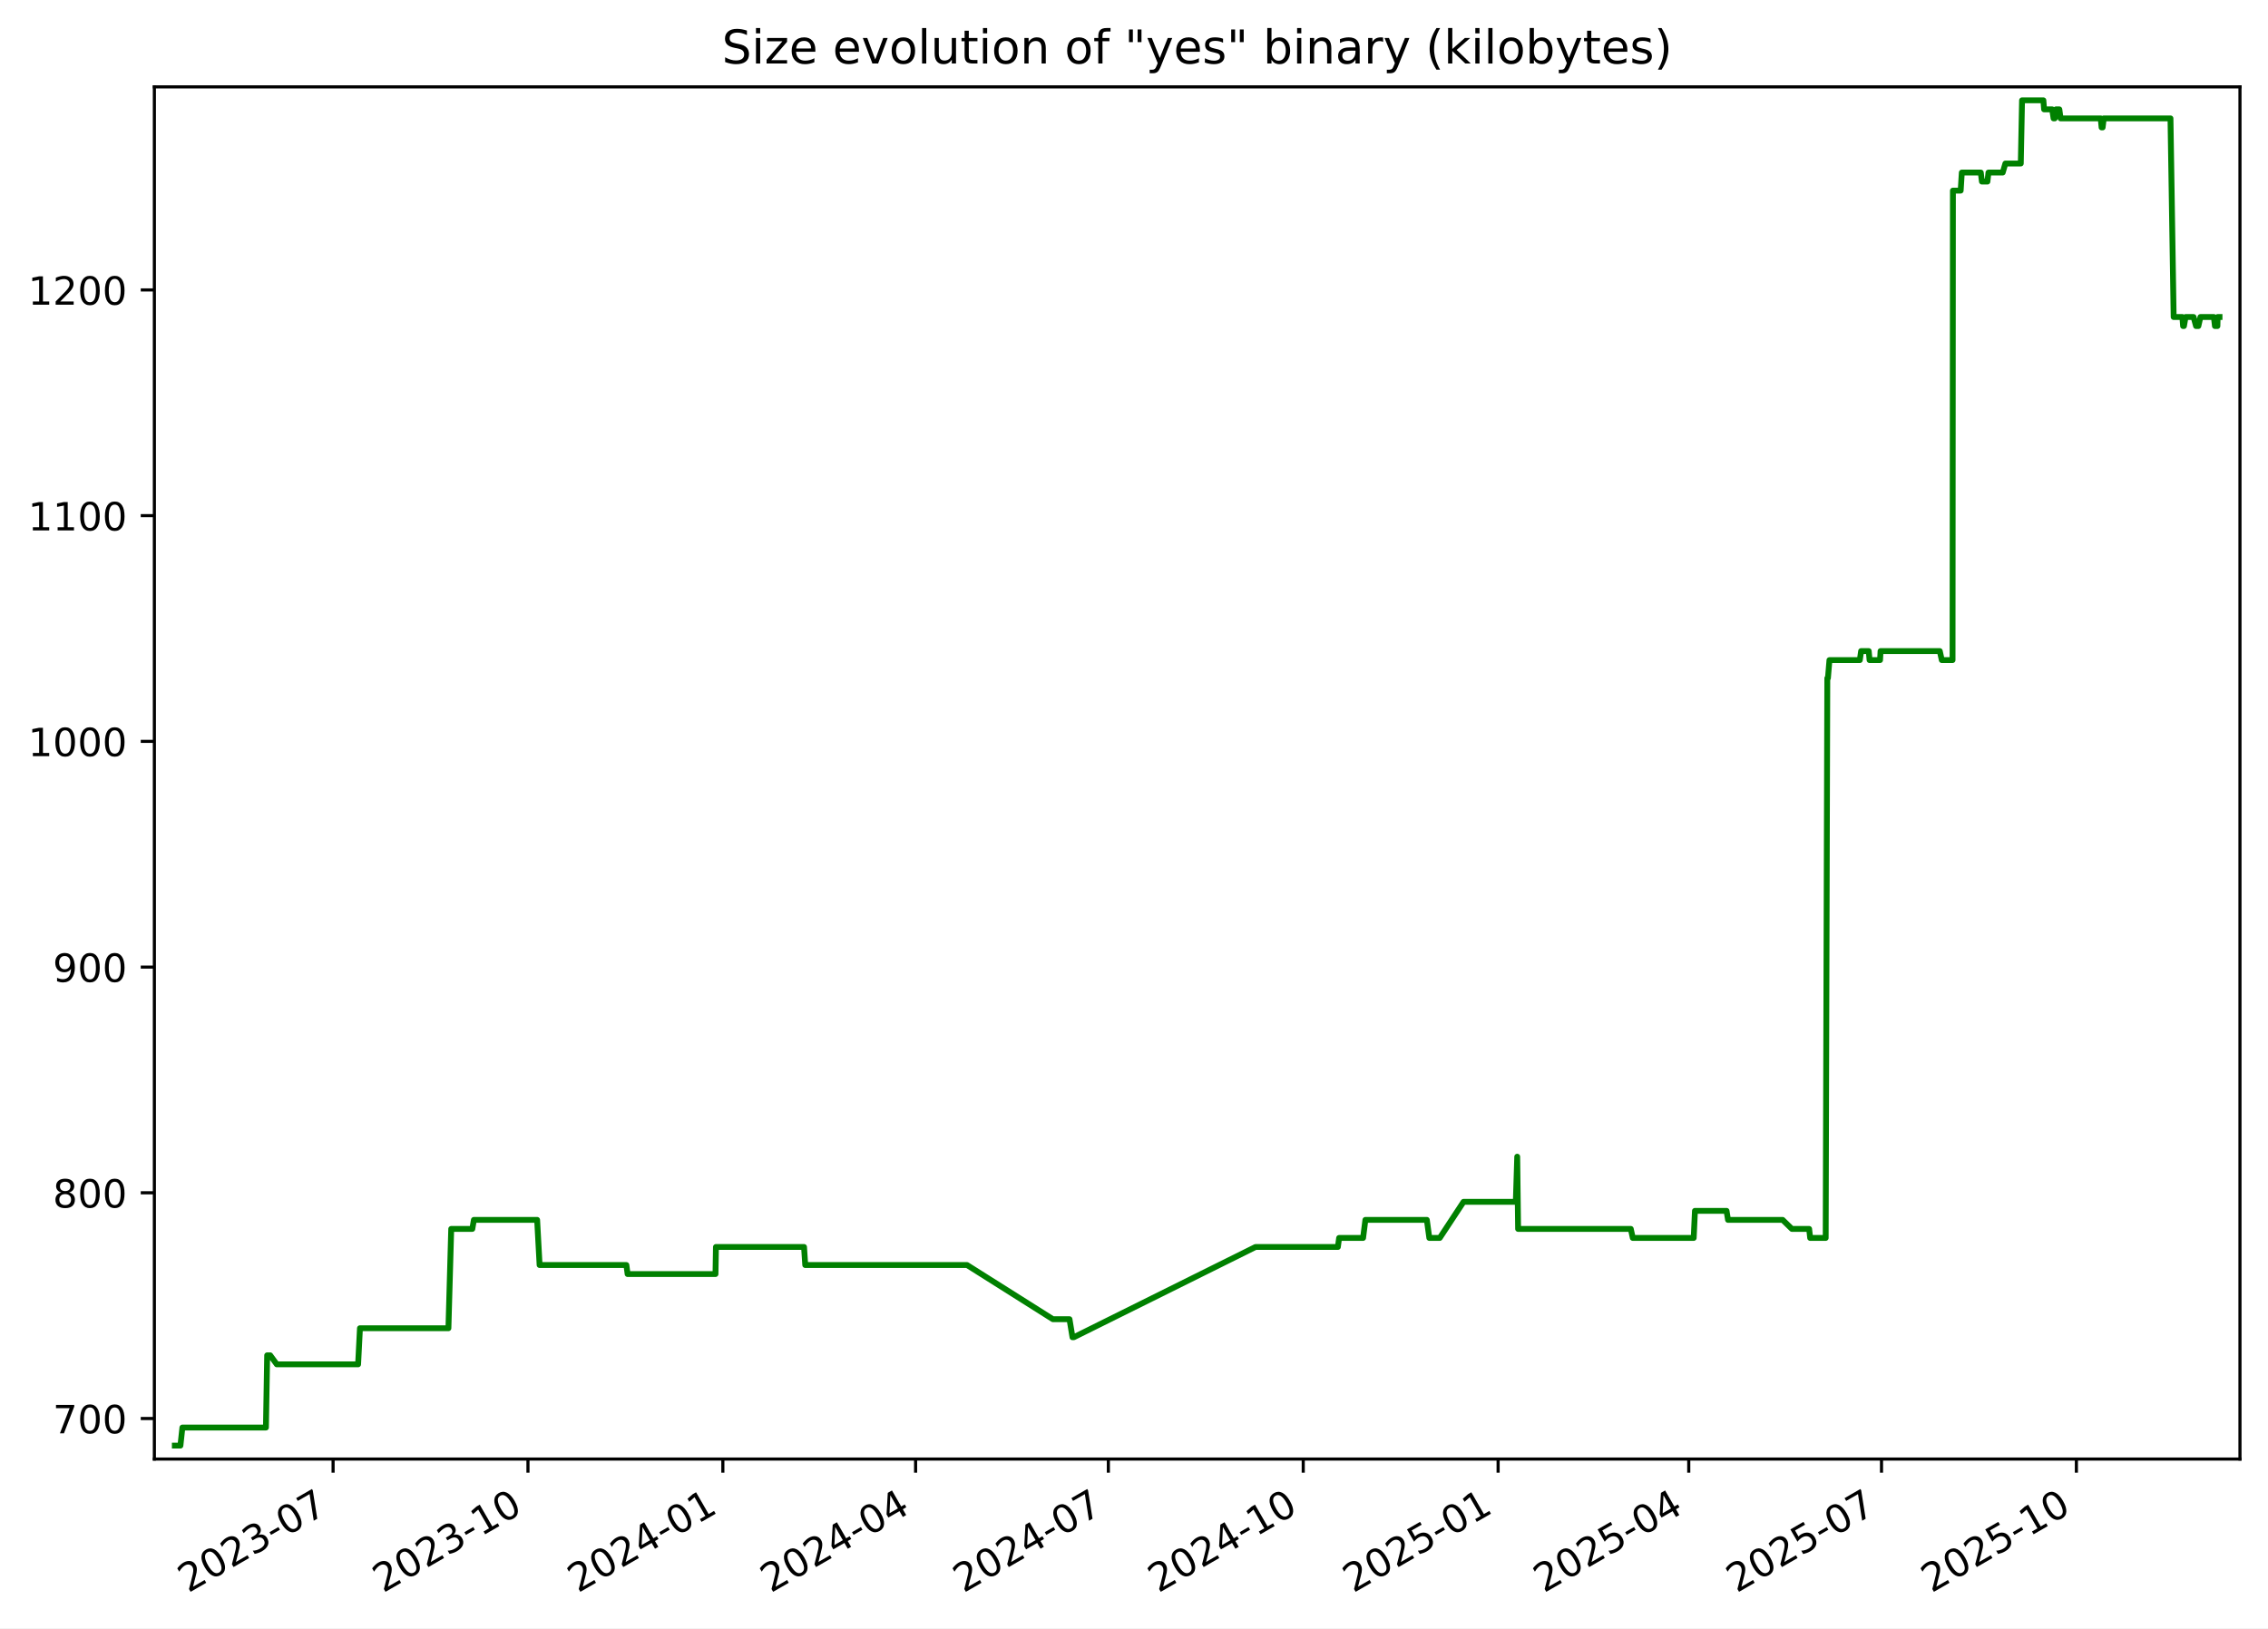
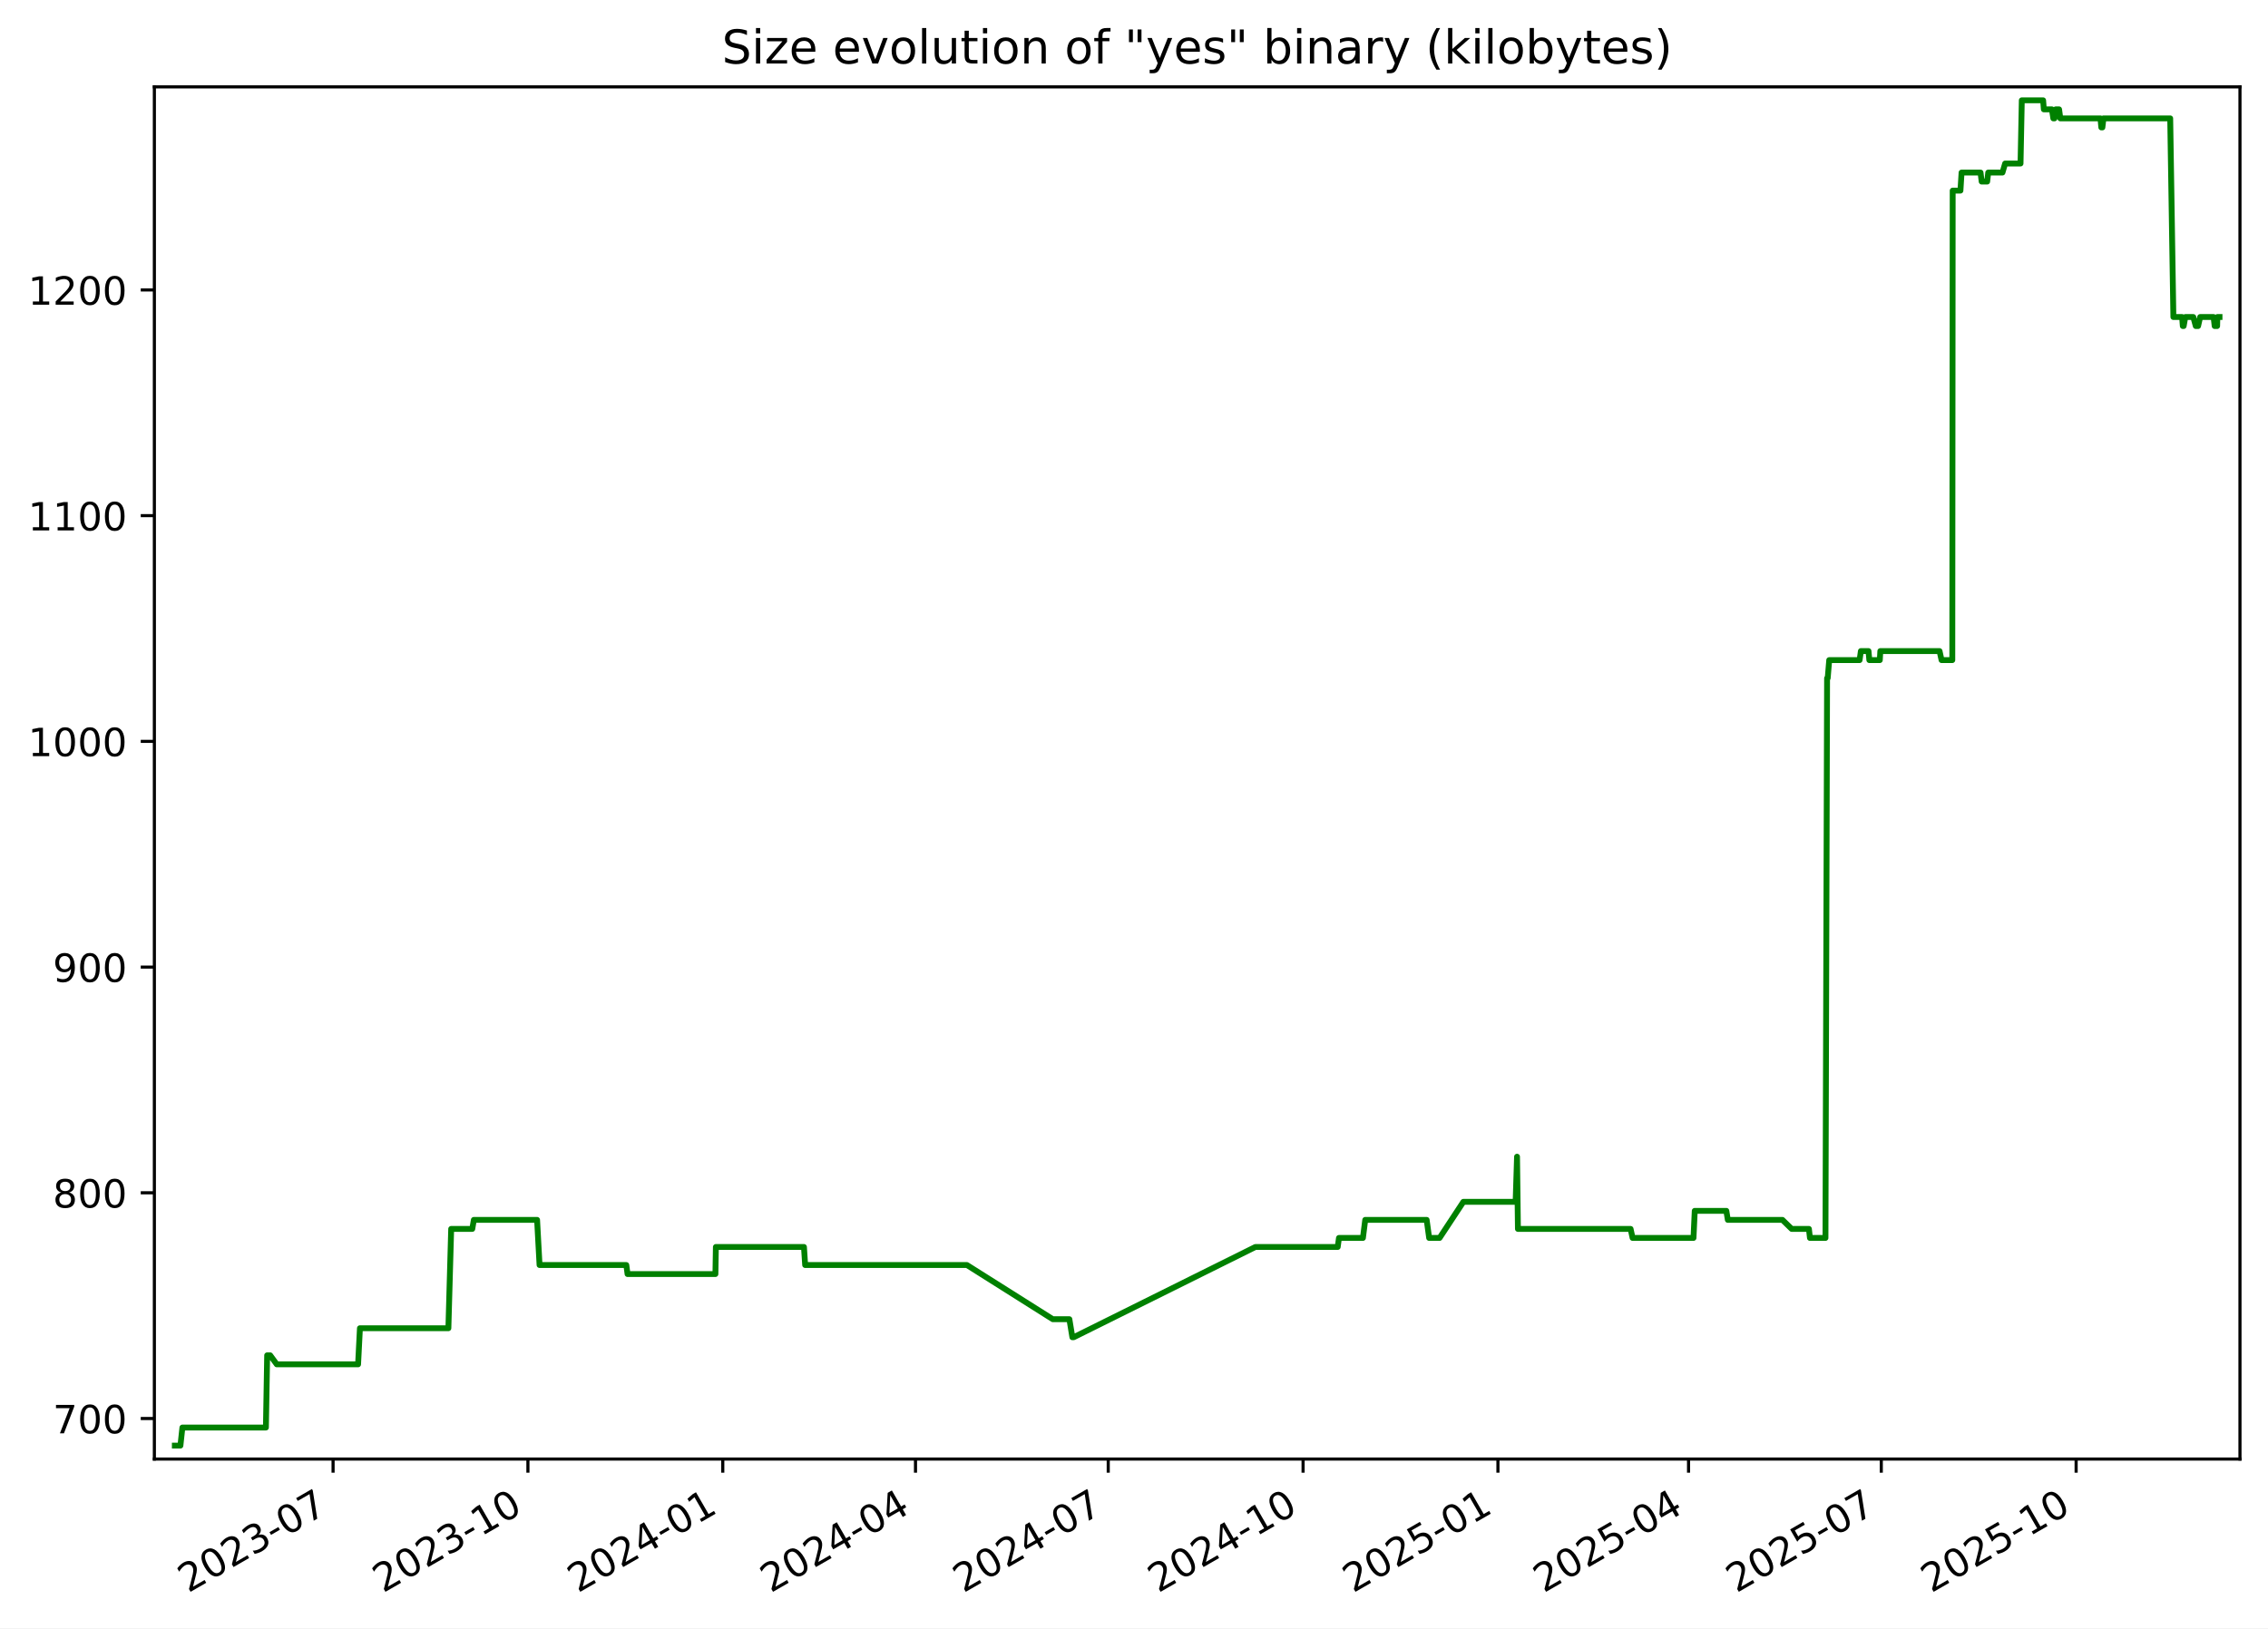
<svg xmlns="http://www.w3.org/2000/svg" xmlns:xlink="http://www.w3.org/1999/xlink" width="582.53pt" height="418.303pt" viewBox="0 0 582.53 418.303" version="1.1">
  <defs>
    <style type="text/css">*{stroke-linejoin: round; stroke-linecap: butt}</style>
  </defs>
  <g id="figure_1">
    <g id="patch_1">
      <path d="M -0 418.303  L 582.53 418.303  L 582.53 0  L -0 0  z " style="fill: #ffffff" />
    </g>
    <g id="axes_1">
      <g id="patch_2">
        <path d="M 39.65 374.83  L 575.33 374.83  L 575.33 22.318  L 39.65 22.318  z " style="fill: #ffffff" />
      </g>
      <g id="matplotlib.axis_1">
        <g id="xtick_1">
          <g id="line2d_1">
            <defs>
-               <path id="m707f283349" d="M 0 0  L 0 3.5  " style="stroke: #000000; stroke-width: 0.8" />
+               <path id="me2bd26e719" d="M 0 0  L 0 3.5  " style="stroke: #000000; stroke-width: 0.8" />
            </defs>
            <g>
-               <use xlink:href="#m707f283349" x="85.554" y="374.83" style="stroke: #000000; stroke-width: 0.8" />
+               <use xlink:href="#me2bd26e719" x="85.549" y="374.83" style="stroke: #000000; stroke-width: 0.8" />
            </g>
          </g>
          <g id="text_1">
-             <g transform="translate(48.3293 409.302) rotate(-30) scale(0.1 -0.1)">
+             <g transform="translate(48.32377 409.302) rotate(-30) scale(0.1 -0.1)">
              <defs>
                <path id="DejaVuSans-32" d="M 1228 531  L 3431 531  L 3431 0  L 469 0  L 469 531  Q 828 903 1448 1529  Q 2069 2156 2228 2338  Q 2531 2678 2651 2914  Q 2772 3150 2772 3378  Q 2772 3750 2511 3984  Q 2250 4219 1831 4219  Q 1534 4219 1204 4116  Q 875 4013 500 3803  L 500 4441  Q 881 4594 1212 4672  Q 1544 4750 1819 4750  Q 2544 4750 2975 4387  Q 3406 4025 3406 3419  Q 3406 3131 3298 2873  Q 3191 2616 2906 2266  Q 2828 2175 2409 1742  Q 1991 1309 1228 531  z " transform="scale(0.015625)" />
                <path id="DejaVuSans-30" d="M 2034 4250  Q 1547 4250 1301 3770  Q 1056 3291 1056 2328  Q 1056 1369 1301 889  Q 1547 409 2034 409  Q 2525 409 2770 889  Q 3016 1369 3016 2328  Q 3016 3291 2770 3770  Q 2525 4250 2034 4250  z M 2034 4750  Q 2819 4750 3233 4129  Q 3647 3509 3647 2328  Q 3647 1150 3233 529  Q 2819 -91 2034 -91  Q 1250 -91 836 529  Q 422 1150 422 2328  Q 422 3509 836 4129  Q 1250 4750 2034 4750  z " transform="scale(0.015625)" />
                <path id="DejaVuSans-33" d="M 2597 2516  Q 3050 2419 3304 2112  Q 3559 1806 3559 1356  Q 3559 666 3084 287  Q 2609 -91 1734 -91  Q 1441 -91 1130 -33  Q 819 25 488 141  L 488 750  Q 750 597 1062 519  Q 1375 441 1716 441  Q 2309 441 2620 675  Q 2931 909 2931 1356  Q 2931 1769 2642 2001  Q 2353 2234 1838 2234  L 1294 2234  L 1294 2753  L 1863 2753  Q 2328 2753 2575 2939  Q 2822 3125 2822 3475  Q 2822 3834 2567 4026  Q 2313 4219 1838 4219  Q 1578 4219 1281 4162  Q 984 4106 628 3988  L 628 4550  Q 988 4650 1302 4700  Q 1616 4750 1894 4750  Q 2613 4750 3031 4423  Q 3450 4097 3450 3541  Q 3450 3153 3228 2886  Q 3006 2619 2597 2516  z " transform="scale(0.015625)" />
                <path id="DejaVuSans-2d" d="M 313 2009  L 1997 2009  L 1997 1497  L 313 1497  L 313 2009  z " transform="scale(0.015625)" />
                <path id="DejaVuSans-37" d="M 525 4666  L 3525 4666  L 3525 4397  L 1831 0  L 1172 0  L 2766 4134  L 525 4134  L 525 4666  z " transform="scale(0.015625)" />
              </defs>
              <use xlink:href="#DejaVuSans-32" />
              <use xlink:href="#DejaVuSans-30" x="63.623" />
              <use xlink:href="#DejaVuSans-32" x="127.246" />
              <use xlink:href="#DejaVuSans-33" x="190.869" />
              <use xlink:href="#DejaVuSans-2d" x="254.492" />
              <use xlink:href="#DejaVuSans-30" x="290.576" />
              <use xlink:href="#DejaVuSans-37" x="354.199" />
            </g>
          </g>
        </g>
        <g id="xtick_2">
          <g id="line2d_2">
            <g>
-               <use xlink:href="#m707f283349" x="135.607" y="374.83" style="stroke: #000000; stroke-width: 0.8" />
+               <use xlink:href="#me2bd26e719" x="135.595" y="374.83" style="stroke: #000000; stroke-width: 0.8" />
            </g>
          </g>
          <g id="text_2">
-             <g transform="translate(98.38266 409.302) rotate(-30) scale(0.1 -0.1)">
+             <g transform="translate(98.37034 409.302) rotate(-30) scale(0.1 -0.1)">
              <defs>
                <path id="DejaVuSans-31" d="M 794 531  L 1825 531  L 1825 4091  L 703 3866  L 703 4441  L 1819 4666  L 2450 4666  L 2450 531  L 3481 531  L 3481 0  L 794 0  L 794 531  z " transform="scale(0.015625)" />
              </defs>
              <use xlink:href="#DejaVuSans-32" />
              <use xlink:href="#DejaVuSans-30" x="63.623" />
              <use xlink:href="#DejaVuSans-32" x="127.246" />
              <use xlink:href="#DejaVuSans-33" x="190.869" />
              <use xlink:href="#DejaVuSans-2d" x="254.492" />
              <use xlink:href="#DejaVuSans-31" x="290.576" />
              <use xlink:href="#DejaVuSans-30" x="354.199" />
            </g>
          </g>
        </g>
        <g id="xtick_3">
          <g id="line2d_3">
            <g>
-               <use xlink:href="#m707f283349" x="185.661" y="374.83" style="stroke: #000000; stroke-width: 0.8" />
+               <use xlink:href="#me2bd26e719" x="185.642" y="374.83" style="stroke: #000000; stroke-width: 0.8" />
            </g>
          </g>
          <g id="text_3">
-             <g transform="translate(148.436 409.302) rotate(-30) scale(0.1 -0.1)">
+             <g transform="translate(148.4169 409.302) rotate(-30) scale(0.1 -0.1)">
              <defs>
                <path id="DejaVuSans-34" d="M 2419 4116  L 825 1625  L 2419 1625  L 2419 4116  z M 2253 4666  L 3047 4666  L 3047 1625  L 3713 1625  L 3713 1100  L 3047 1100  L 3047 0  L 2419 0  L 2419 1100  L 313 1100  L 313 1709  L 2253 4666  z " transform="scale(0.015625)" />
              </defs>
              <use xlink:href="#DejaVuSans-32" />
              <use xlink:href="#DejaVuSans-30" x="63.623" />
              <use xlink:href="#DejaVuSans-32" x="127.246" />
              <use xlink:href="#DejaVuSans-34" x="190.869" />
              <use xlink:href="#DejaVuSans-2d" x="254.492" />
              <use xlink:href="#DejaVuSans-30" x="290.576" />
              <use xlink:href="#DejaVuSans-31" x="354.199" />
            </g>
          </g>
        </g>
        <g id="xtick_4">
          <g id="line2d_4">
            <g>
-               <use xlink:href="#m707f283349" x="235.17" y="374.83" style="stroke: #000000; stroke-width: 0.8" />
+               <use xlink:href="#me2bd26e719" x="235.144" y="374.83" style="stroke: #000000; stroke-width: 0.8" />
            </g>
          </g>
          <g id="text_4">
-             <g transform="translate(197.9453 409.302) rotate(-30) scale(0.1 -0.1)">
+             <g transform="translate(197.9195 409.302) rotate(-30) scale(0.1 -0.1)">
              <use xlink:href="#DejaVuSans-32" />
              <use xlink:href="#DejaVuSans-30" x="63.623" />
              <use xlink:href="#DejaVuSans-32" x="127.246" />
              <use xlink:href="#DejaVuSans-34" x="190.869" />
              <use xlink:href="#DejaVuSans-2d" x="254.492" />
              <use xlink:href="#DejaVuSans-30" x="290.576" />
              <use xlink:href="#DejaVuSans-34" x="354.199" />
            </g>
          </g>
        </g>
        <g id="xtick_5">
          <g id="line2d_5">
            <g>
-               <use xlink:href="#m707f283349" x="284.679" y="374.83" style="stroke: #000000; stroke-width: 0.8" />
+               <use xlink:href="#me2bd26e719" x="284.647" y="374.83" style="stroke: #000000; stroke-width: 0.8" />
            </g>
          </g>
          <g id="text_5">
-             <g transform="translate(247.4546 409.302) rotate(-30) scale(0.1 -0.1)">
+             <g transform="translate(247.4221 409.302) rotate(-30) scale(0.1 -0.1)">
              <use xlink:href="#DejaVuSans-32" />
              <use xlink:href="#DejaVuSans-30" x="63.623" />
              <use xlink:href="#DejaVuSans-32" x="127.246" />
              <use xlink:href="#DejaVuSans-34" x="190.869" />
              <use xlink:href="#DejaVuSans-2d" x="254.492" />
              <use xlink:href="#DejaVuSans-30" x="290.576" />
              <use xlink:href="#DejaVuSans-37" x="354.199" />
            </g>
          </g>
        </g>
        <g id="xtick_6">
          <g id="line2d_6">
            <g>
-               <use xlink:href="#m707f283349" x="334.733" y="374.83" style="stroke: #000000; stroke-width: 0.8" />
+               <use xlink:href="#me2bd26e719" x="334.693" y="374.83" style="stroke: #000000; stroke-width: 0.8" />
            </g>
          </g>
          <g id="text_6">
-             <g transform="translate(297.508 409.302) rotate(-30) scale(0.1 -0.1)">
+             <g transform="translate(297.4686 409.302) rotate(-30) scale(0.1 -0.1)">
              <use xlink:href="#DejaVuSans-32" />
              <use xlink:href="#DejaVuSans-30" x="63.623" />
              <use xlink:href="#DejaVuSans-32" x="127.246" />
              <use xlink:href="#DejaVuSans-34" x="190.869" />
              <use xlink:href="#DejaVuSans-2d" x="254.492" />
              <use xlink:href="#DejaVuSans-31" x="290.576" />
              <use xlink:href="#DejaVuSans-30" x="354.199" />
            </g>
          </g>
        </g>
        <g id="xtick_7">
          <g id="line2d_7">
            <g>
-               <use xlink:href="#m707f283349" x="384.786" y="374.83" style="stroke: #000000; stroke-width: 0.8" />
+               <use xlink:href="#me2bd26e719" x="384.74" y="374.83" style="stroke: #000000; stroke-width: 0.8" />
            </g>
          </g>
          <g id="text_7">
-             <g transform="translate(347.5614 409.302) rotate(-30) scale(0.1 -0.1)">
+             <g transform="translate(347.5152 409.302) rotate(-30) scale(0.1 -0.1)">
              <defs>
                <path id="DejaVuSans-35" d="M 691 4666  L 3169 4666  L 3169 4134  L 1269 4134  L 1269 2991  Q 1406 3038 1543 3061  Q 1681 3084 1819 3084  Q 2600 3084 3056 2656  Q 3513 2228 3513 1497  Q 3513 744 3044 326  Q 2575 -91 1722 -91  Q 1428 -91 1123 -41  Q 819 9 494 109  L 494 744  Q 775 591 1075 516  Q 1375 441 1709 441  Q 2250 441 2565 725  Q 2881 1009 2881 1497  Q 2881 1984 2565 2268  Q 2250 2553 1709 2553  Q 1456 2553 1204 2497  Q 953 2441 691 2322  L 691 4666  z " transform="scale(0.015625)" />
              </defs>
              <use xlink:href="#DejaVuSans-32" />
              <use xlink:href="#DejaVuSans-30" x="63.623" />
              <use xlink:href="#DejaVuSans-32" x="127.246" />
              <use xlink:href="#DejaVuSans-35" x="190.869" />
              <use xlink:href="#DejaVuSans-2d" x="254.492" />
              <use xlink:href="#DejaVuSans-30" x="290.576" />
              <use xlink:href="#DejaVuSans-31" x="354.199" />
            </g>
          </g>
        </g>
        <g id="xtick_8">
          <g id="line2d_8">
            <g>
-               <use xlink:href="#m707f283349" x="433.751" y="374.83" style="stroke: #000000; stroke-width: 0.8" />
+               <use xlink:href="#me2bd26e719" x="433.699" y="374.83" style="stroke: #000000; stroke-width: 0.8" />
            </g>
          </g>
          <g id="text_8">
-             <g transform="translate(396.5266 409.302) rotate(-30) scale(0.1 -0.1)">
+             <g transform="translate(396.4738 409.302) rotate(-30) scale(0.1 -0.1)">
              <use xlink:href="#DejaVuSans-32" />
              <use xlink:href="#DejaVuSans-30" x="63.623" />
              <use xlink:href="#DejaVuSans-32" x="127.246" />
              <use xlink:href="#DejaVuSans-35" x="190.869" />
              <use xlink:href="#DejaVuSans-2d" x="254.492" />
              <use xlink:href="#DejaVuSans-30" x="290.576" />
              <use xlink:href="#DejaVuSans-34" x="354.199" />
            </g>
          </g>
        </g>
        <g id="xtick_9">
          <g id="line2d_9">
            <g>
-               <use xlink:href="#m707f283349" x="483.261" y="374.83" style="stroke: #000000; stroke-width: 0.8" />
+               <use xlink:href="#me2bd26e719" x="483.201" y="374.83" style="stroke: #000000; stroke-width: 0.8" />
            </g>
          </g>
          <g id="text_9">
-             <g transform="translate(446.0359 409.302) rotate(-30) scale(0.1 -0.1)">
+             <g transform="translate(445.9764 409.302) rotate(-30) scale(0.1 -0.1)">
              <use xlink:href="#DejaVuSans-32" />
              <use xlink:href="#DejaVuSans-30" x="63.623" />
              <use xlink:href="#DejaVuSans-32" x="127.246" />
              <use xlink:href="#DejaVuSans-35" x="190.869" />
              <use xlink:href="#DejaVuSans-2d" x="254.492" />
              <use xlink:href="#DejaVuSans-30" x="290.576" />
              <use xlink:href="#DejaVuSans-37" x="354.199" />
            </g>
          </g>
        </g>
        <g id="xtick_10">
          <g id="line2d_10">
            <g>
-               <use xlink:href="#m707f283349" x="533.314" y="374.83" style="stroke: #000000; stroke-width: 0.8" />
+               <use xlink:href="#me2bd26e719" x="533.248" y="374.83" style="stroke: #000000; stroke-width: 0.8" />
            </g>
          </g>
          <g id="text_10">
-             <g transform="translate(496.0893 409.302) rotate(-30) scale(0.1 -0.1)">
+             <g transform="translate(496.023 409.302) rotate(-30) scale(0.1 -0.1)">
              <use xlink:href="#DejaVuSans-32" />
              <use xlink:href="#DejaVuSans-30" x="63.623" />
              <use xlink:href="#DejaVuSans-32" x="127.246" />
              <use xlink:href="#DejaVuSans-35" x="190.869" />
              <use xlink:href="#DejaVuSans-2d" x="254.492" />
              <use xlink:href="#DejaVuSans-31" x="290.576" />
              <use xlink:href="#DejaVuSans-30" x="354.199" />
            </g>
          </g>
        </g>
      </g>
      <g id="matplotlib.axis_2">
        <g id="ytick_1">
          <g id="line2d_11">
            <defs>
-               <path id="m603238059e" d="M 0 0  L -3.5 0  " style="stroke: #000000; stroke-width: 0.8" />
+               <path id="mf163840c63" d="M 0 0  L -3.5 0  " style="stroke: #000000; stroke-width: 0.8" />
            </defs>
            <g>
-               <use xlink:href="#m603238059e" x="39.65" y="364.416" style="stroke: #000000; stroke-width: 0.8" />
+               <use xlink:href="#mf163840c63" x="39.65" y="364.416" style="stroke: #000000; stroke-width: 0.8" />
            </g>
          </g>
          <g id="text_11">
            <g transform="translate(13.5625 368.215) scale(0.1 -0.1)">
              <use xlink:href="#DejaVuSans-37" />
              <use xlink:href="#DejaVuSans-30" x="63.623" />
              <use xlink:href="#DejaVuSans-30" x="127.246" />
            </g>
          </g>
        </g>
        <g id="ytick_2">
          <g id="line2d_12">
            <g>
-               <use xlink:href="#m603238059e" x="39.65" y="306.429" style="stroke: #000000; stroke-width: 0.8" />
+               <use xlink:href="#mf163840c63" x="39.65" y="306.429" style="stroke: #000000; stroke-width: 0.8" />
            </g>
          </g>
          <g id="text_12">
            <g transform="translate(13.5625 310.2284) scale(0.1 -0.1)">
              <defs>
                <path id="DejaVuSans-38" d="M 2034 2216  Q 1584 2216 1326 1975  Q 1069 1734 1069 1313  Q 1069 891 1326 650  Q 1584 409 2034 409  Q 2484 409 2743 651  Q 3003 894 3003 1313  Q 3003 1734 2745 1975  Q 2488 2216 2034 2216  z M 1403 2484  Q 997 2584 770 2862  Q 544 3141 544 3541  Q 544 4100 942 4425  Q 1341 4750 2034 4750  Q 2731 4750 3128 4425  Q 3525 4100 3525 3541  Q 3525 3141 3298 2862  Q 3072 2584 2669 2484  Q 3125 2378 3379 2068  Q 3634 1759 3634 1313  Q 3634 634 3220 271  Q 2806 -91 2034 -91  Q 1263 -91 848 271  Q 434 634 434 1313  Q 434 1759 690 2068  Q 947 2378 1403 2484  z M 1172 3481  Q 1172 3119 1398 2916  Q 1625 2713 2034 2713  Q 2441 2713 2670 2916  Q 2900 3119 2900 3481  Q 2900 3844 2670 4047  Q 2441 4250 2034 4250  Q 1625 4250 1398 4047  Q 1172 3844 1172 3481  z " transform="scale(0.015625)" />
              </defs>
              <use xlink:href="#DejaVuSans-38" />
              <use xlink:href="#DejaVuSans-30" x="63.623" />
              <use xlink:href="#DejaVuSans-30" x="127.246" />
            </g>
          </g>
        </g>
        <g id="ytick_3">
          <g id="line2d_13">
            <g>
-               <use xlink:href="#m603238059e" x="39.65" y="248.443" style="stroke: #000000; stroke-width: 0.8" />
+               <use xlink:href="#mf163840c63" x="39.65" y="248.443" style="stroke: #000000; stroke-width: 0.8" />
            </g>
          </g>
          <g id="text_13">
            <g transform="translate(13.5625 252.2418) scale(0.1 -0.1)">
              <defs>
                <path id="DejaVuSans-39" d="M 703 97  L 703 672  Q 941 559 1184 500  Q 1428 441 1663 441  Q 2288 441 2617 861  Q 2947 1281 2994 2138  Q 2813 1869 2534 1725  Q 2256 1581 1919 1581  Q 1219 1581 811 2004  Q 403 2428 403 3163  Q 403 3881 828 4315  Q 1253 4750 1959 4750  Q 2769 4750 3195 4129  Q 3622 3509 3622 2328  Q 3622 1225 3098 567  Q 2575 -91 1691 -91  Q 1453 -91 1209 -44  Q 966 3 703 97  z M 1959 2075  Q 2384 2075 2632 2365  Q 2881 2656 2881 3163  Q 2881 3666 2632 3958  Q 2384 4250 1959 4250  Q 1534 4250 1286 3958  Q 1038 3666 1038 3163  Q 1038 2656 1286 2365  Q 1534 2075 1959 2075  z " transform="scale(0.015625)" />
              </defs>
              <use xlink:href="#DejaVuSans-39" />
              <use xlink:href="#DejaVuSans-30" x="63.623" />
              <use xlink:href="#DejaVuSans-30" x="127.246" />
            </g>
          </g>
        </g>
        <g id="ytick_4">
          <g id="line2d_14">
            <g>
-               <use xlink:href="#m603238059e" x="39.65" y="190.456" style="stroke: #000000; stroke-width: 0.8" />
+               <use xlink:href="#mf163840c63" x="39.65" y="190.456" style="stroke: #000000; stroke-width: 0.8" />
            </g>
          </g>
          <g id="text_14">
            <g transform="translate(7.2 194.2552) scale(0.1 -0.1)">
              <use xlink:href="#DejaVuSans-31" />
              <use xlink:href="#DejaVuSans-30" x="63.623" />
              <use xlink:href="#DejaVuSans-30" x="127.246" />
              <use xlink:href="#DejaVuSans-30" x="190.869" />
            </g>
          </g>
        </g>
        <g id="ytick_5">
          <g id="line2d_15">
            <g>
-               <use xlink:href="#m603238059e" x="39.65" y="132.469" style="stroke: #000000; stroke-width: 0.8" />
+               <use xlink:href="#mf163840c63" x="39.65" y="132.469" style="stroke: #000000; stroke-width: 0.8" />
            </g>
          </g>
          <g id="text_15">
            <g transform="translate(7.2 136.2686) scale(0.1 -0.1)">
              <use xlink:href="#DejaVuSans-31" />
              <use xlink:href="#DejaVuSans-31" x="63.623" />
              <use xlink:href="#DejaVuSans-30" x="127.246" />
              <use xlink:href="#DejaVuSans-30" x="190.869" />
            </g>
          </g>
        </g>
        <g id="ytick_6">
          <g id="line2d_16">
            <g>
-               <use xlink:href="#m603238059e" x="39.65" y="74.483" style="stroke: #000000; stroke-width: 0.8" />
+               <use xlink:href="#mf163840c63" x="39.65" y="74.483" style="stroke: #000000; stroke-width: 0.8" />
            </g>
          </g>
          <g id="text_16">
            <g transform="translate(7.2 78.28207) scale(0.1 -0.1)">
              <use xlink:href="#DejaVuSans-31" />
              <use xlink:href="#DejaVuSans-32" x="63.623" />
              <use xlink:href="#DejaVuSans-30" x="127.246" />
              <use xlink:href="#DejaVuSans-30" x="190.869" />
            </g>
          </g>
        </g>
      </g>
      <g id="line2d_17">
-         <path d="M 44.902 371.374  L 46.342 371.374  L 46.846 366.735  L 68.304 366.735  L 68.622 348.179  L 69.4 348.179  L 71.095 350.499  L 91.979 350.499  L 92.453 341.221  L 115.177 341.221  L 115.894 315.707  L 121.315 315.707  L 121.715 313.388  L 137.963 313.388  L 138.594 324.985  L 160.889 324.985  L 161.2 327.304  L 183.773 327.304  L 183.89 320.346  L 206.517 320.346  L 206.823 324.985  L 248.38 324.985  L 270.431 338.902  L 274.699 338.902  L 275.465 343.541  L 275.797 343.541  L 322.483 320.346  L 343.632 320.346  L 343.948 318.026  L 350.107 318.026  L 350.695 313.388  L 366.48 313.388  L 367.118 318.026  L 369.797 318.026  L 375.908 308.749  L 389.332 308.749  L 389.695 297.151  L 389.923 315.707  L 418.865 315.707  L 419.377 318.026  L 435.024 318.026  L 435.344 311.068  L 443.461 311.068  L 443.84 313.388  L 457.866 313.388  L 460.243 315.707  L 464.675 315.707  L 464.936 318.026  L 468.925 318.026  L 469.338 174.22  L 469.5 174.22  L 469.888 169.581  L 477.69 169.581  L 478.02 167.261  L 479.982 167.261  L 480.192 169.581  L 482.887 169.581  L 483.014 167.261  L 498.23 167.261  L 498.744 169.581  L 501.507 169.581  L 501.604 48.969  L 503.596 48.969  L 503.883 44.33  L 508.761 44.33  L 509.049 46.649  L 510.463 46.649  L 510.733 44.33  L 514.394 44.33  L 515.073 42.01  L 519.034 42.01  L 519.357 25.774  L 524.839 25.774  L 525.019 28.094  L 527.093 28.094  L 527.452 30.413  L 527.756 30.413  L 528.068 28.094  L 528.938 28.094  L 529.254 30.413  L 539.565 30.413  L 539.785 32.733  L 540.06 32.733  L 540.343 30.413  L 557.483 30.413  L 558.297 81.441  L 560.54 81.441  L 560.718 83.761  L 560.942 83.761  L 561.358 81.441  L 563.414 81.441  L 564.048 83.761  L 564.645 83.761  L 565.181 81.441  L 568.631 81.441  L 568.9 83.761  L 569.536 83.761  L 569.592 81.441  L 570.078 81.441  L 570.078 81.441  " clip-path="url(#p3b458fc071)" style="fill: none; stroke: #008000; stroke-width: 1.5; stroke-linecap: square" />
+         <path d="M 44.902 371.374  L 46.342 371.374  L 46.846 366.735  L 68.3 366.735  L 68.619 348.179  L 69.396 348.179  L 71.092 350.499  L 91.973 350.499  L 92.447 341.221  L 115.168 341.221  L 115.884 315.707  L 121.305 315.707  L 121.704 313.388  L 137.951 313.388  L 138.582 324.985  L 160.873 324.985  L 161.185 327.304  L 183.754 327.304  L 183.871 320.346  L 206.496 320.346  L 206.801 324.985  L 248.353 324.985  L 270.401 338.902  L 274.668 338.902  L 275.434 343.541  L 275.765 343.541  L 322.446 320.346  L 343.591 320.346  L 343.908 318.026  L 350.066 318.026  L 350.654 313.388  L 366.436 313.388  L 367.075 318.026  L 369.753 318.026  L 375.863 308.749  L 389.285 308.749  L 389.648 297.151  L 389.876 315.707  L 418.814 315.707  L 419.326 318.026  L 434.971 318.026  L 435.291 311.068  L 443.407 311.068  L 443.786 313.388  L 457.81 313.388  L 460.187 315.707  L 464.618 315.707  L 464.879 318.026  L 468.868 318.026  L 469.281 174.22  L 469.442 174.22  L 469.83 169.581  L 477.631 169.581  L 477.961 167.261  L 479.923 167.261  L 480.133 169.581  L 482.827 169.581  L 482.955 167.261  L 498.168 167.261  L 498.682 169.581  L 501.445 169.581  L 501.542 48.969  L 503.534 48.969  L 503.821 44.33  L 508.698 44.33  L 508.986 46.649  L 510.4 46.649  L 510.67 44.33  L 514.33 44.33  L 515.009 42.01  L 518.969 42.01  L 519.293 25.774  L 524.774 25.774  L 524.954 28.094  L 527.027 28.094  L 527.386 30.413  L 527.69 30.413  L 528.002 28.094  L 528.872 28.094  L 529.188 30.413  L 539.498 30.413  L 539.717 32.733  L 539.992 32.733  L 540.275 30.413  L 557.413 30.413  L 558.227 81.441  L 560.47 81.441  L 560.648 83.761  L 560.872 83.761  L 561.288 81.441  L 563.343 81.441  L 563.978 83.761  L 564.574 83.761  L 565.11 81.441  L 568.56 81.441  L 568.829 83.761  L 569.465 83.761  L 569.521 81.441  L 570.078 81.441  L 570.078 81.441  " clip-path="url(#pa19214aaa0)" style="fill: none; stroke: #008000; stroke-width: 1.5; stroke-linecap: square" />
      </g>
      <g id="patch_3">
        <path d="M 39.65 374.83  L 39.65 22.318  " style="fill: none; stroke: #000000; stroke-width: 0.8; stroke-linejoin: miter; stroke-linecap: square" />
      </g>
      <g id="patch_4">
        <path d="M 575.33 374.83  L 575.33 22.318  " style="fill: none; stroke: #000000; stroke-width: 0.8; stroke-linejoin: miter; stroke-linecap: square" />
      </g>
      <g id="patch_5">
        <path d="M 39.65 374.83  L 575.33 374.83  " style="fill: none; stroke: #000000; stroke-width: 0.8; stroke-linejoin: miter; stroke-linecap: square" />
      </g>
      <g id="patch_6">
        <path d="M 39.65 22.318  L 575.33 22.318  " style="fill: none; stroke: #000000; stroke-width: 0.8; stroke-linejoin: miter; stroke-linecap: square" />
      </g>
      <g id="text_17">
        <g transform="translate(185.4256 16.31812) scale(0.12 -0.12)">
          <defs>
            <path id="DejaVuSans-53" d="M 3425 4513  L 3425 3897  Q 3066 4069 2747 4153  Q 2428 4238 2131 4238  Q 1616 4238 1336 4038  Q 1056 3838 1056 3469  Q 1056 3159 1242 3001  Q 1428 2844 1947 2747  L 2328 2669  Q 3034 2534 3370 2195  Q 3706 1856 3706 1288  Q 3706 609 3251 259  Q 2797 -91 1919 -91  Q 1588 -91 1214 -16  Q 841 59 441 206  L 441 856  Q 825 641 1194 531  Q 1563 422 1919 422  Q 2459 422 2753 634  Q 3047 847 3047 1241  Q 3047 1584 2836 1778  Q 2625 1972 2144 2069  L 1759 2144  Q 1053 2284 737 2584  Q 422 2884 422 3419  Q 422 4038 858 4394  Q 1294 4750 2059 4750  Q 2388 4750 2728 4690  Q 3069 4631 3425 4513  z " transform="scale(0.015625)" />
            <path id="DejaVuSans-69" d="M 603 3500  L 1178 3500  L 1178 0  L 603 0  L 603 3500  z M 603 4863  L 1178 4863  L 1178 4134  L 603 4134  L 603 4863  z " transform="scale(0.015625)" />
            <path id="DejaVuSans-7a" d="M 353 3500  L 3084 3500  L 3084 2975  L 922 459  L 3084 459  L 3084 0  L 275 0  L 275 525  L 2438 3041  L 353 3041  L 353 3500  z " transform="scale(0.015625)" />
            <path id="DejaVuSans-65" d="M 3597 1894  L 3597 1613  L 953 1613  Q 991 1019 1311 708  Q 1631 397 2203 397  Q 2534 397 2845 478  Q 3156 559 3463 722  L 3463 178  Q 3153 47 2828 -22  Q 2503 -91 2169 -91  Q 1331 -91 842 396  Q 353 884 353 1716  Q 353 2575 817 3079  Q 1281 3584 2069 3584  Q 2775 3584 3186 3129  Q 3597 2675 3597 1894  z M 3022 2063  Q 3016 2534 2758 2815  Q 2500 3097 2075 3097  Q 1594 3097 1305 2825  Q 1016 2553 972 2059  L 3022 2063  z " transform="scale(0.015625)" />
            <path id="DejaVuSans-20" transform="scale(0.015625)" />
            <path id="DejaVuSans-76" d="M 191 3500  L 800 3500  L 1894 563  L 2988 3500  L 3597 3500  L 2284 0  L 1503 0  L 191 3500  z " transform="scale(0.015625)" />
            <path id="DejaVuSans-6f" d="M 1959 3097  Q 1497 3097 1228 2736  Q 959 2375 959 1747  Q 959 1119 1226 758  Q 1494 397 1959 397  Q 2419 397 2687 759  Q 2956 1122 2956 1747  Q 2956 2369 2687 2733  Q 2419 3097 1959 3097  z M 1959 3584  Q 2709 3584 3137 3096  Q 3566 2609 3566 1747  Q 3566 888 3137 398  Q 2709 -91 1959 -91  Q 1206 -91 779 398  Q 353 888 353 1747  Q 353 2609 779 3096  Q 1206 3584 1959 3584  z " transform="scale(0.015625)" />
            <path id="DejaVuSans-6c" d="M 603 4863  L 1178 4863  L 1178 0  L 603 0  L 603 4863  z " transform="scale(0.015625)" />
            <path id="DejaVuSans-75" d="M 544 1381  L 544 3500  L 1119 3500  L 1119 1403  Q 1119 906 1312 657  Q 1506 409 1894 409  Q 2359 409 2629 706  Q 2900 1003 2900 1516  L 2900 3500  L 3475 3500  L 3475 0  L 2900 0  L 2900 538  Q 2691 219 2414 64  Q 2138 -91 1772 -91  Q 1169 -91 856 284  Q 544 659 544 1381  z M 1991 3584  L 1991 3584  z " transform="scale(0.015625)" />
            <path id="DejaVuSans-74" d="M 1172 4494  L 1172 3500  L 2356 3500  L 2356 3053  L 1172 3053  L 1172 1153  Q 1172 725 1289 603  Q 1406 481 1766 481  L 2356 481  L 2356 0  L 1766 0  Q 1100 0 847 248  Q 594 497 594 1153  L 594 3053  L 172 3053  L 172 3500  L 594 3500  L 594 4494  L 1172 4494  z " transform="scale(0.015625)" />
            <path id="DejaVuSans-6e" d="M 3513 2113  L 3513 0  L 2938 0  L 2938 2094  Q 2938 2591 2744 2837  Q 2550 3084 2163 3084  Q 1697 3084 1428 2787  Q 1159 2491 1159 1978  L 1159 0  L 581 0  L 581 3500  L 1159 3500  L 1159 2956  Q 1366 3272 1645 3428  Q 1925 3584 2291 3584  Q 2894 3584 3203 3211  Q 3513 2838 3513 2113  z " transform="scale(0.015625)" />
            <path id="DejaVuSans-66" d="M 2375 4863  L 2375 4384  L 1825 4384  Q 1516 4384 1395 4259  Q 1275 4134 1275 3809  L 1275 3500  L 2222 3500  L 2222 3053  L 1275 3053  L 1275 0  L 697 0  L 697 3053  L 147 3053  L 147 3500  L 697 3500  L 697 3744  Q 697 4328 969 4595  Q 1241 4863 1831 4863  L 2375 4863  z " transform="scale(0.015625)" />
            <path id="DejaVuSans-22" d="M 1147 4666  L 1147 2931  L 616 2931  L 616 4666  L 1147 4666  z M 2328 4666  L 2328 2931  L 1797 2931  L 1797 4666  L 2328 4666  z " transform="scale(0.015625)" />
            <path id="DejaVuSans-79" d="M 2059 -325  Q 1816 -950 1584 -1140  Q 1353 -1331 966 -1331  L 506 -1331  L 506 -850  L 844 -850  Q 1081 -850 1212 -737  Q 1344 -625 1503 -206  L 1606 56  L 191 3500  L 800 3500  L 1894 763  L 2988 3500  L 3597 3500  L 2059 -325  z " transform="scale(0.015625)" />
            <path id="DejaVuSans-73" d="M 2834 3397  L 2834 2853  Q 2591 2978 2328 3040  Q 2066 3103 1784 3103  Q 1356 3103 1142 2972  Q 928 2841 928 2578  Q 928 2378 1081 2264  Q 1234 2150 1697 2047  L 1894 2003  Q 2506 1872 2764 1633  Q 3022 1394 3022 966  Q 3022 478 2636 193  Q 2250 -91 1575 -91  Q 1294 -91 989 -36  Q 684 19 347 128  L 347 722  Q 666 556 975 473  Q 1284 391 1588 391  Q 1994 391 2212 530  Q 2431 669 2431 922  Q 2431 1156 2273 1281  Q 2116 1406 1581 1522  L 1381 1569  Q 847 1681 609 1914  Q 372 2147 372 2553  Q 372 3047 722 3315  Q 1072 3584 1716 3584  Q 2034 3584 2315 3537  Q 2597 3491 2834 3397  z " transform="scale(0.015625)" />
            <path id="DejaVuSans-62" d="M 3116 1747  Q 3116 2381 2855 2742  Q 2594 3103 2138 3103  Q 1681 3103 1420 2742  Q 1159 2381 1159 1747  Q 1159 1113 1420 752  Q 1681 391 2138 391  Q 2594 391 2855 752  Q 3116 1113 3116 1747  z M 1159 2969  Q 1341 3281 1617 3432  Q 1894 3584 2278 3584  Q 2916 3584 3314 3078  Q 3713 2572 3713 1747  Q 3713 922 3314 415  Q 2916 -91 2278 -91  Q 1894 -91 1617 61  Q 1341 213 1159 525  L 1159 0  L 581 0  L 581 4863  L 1159 4863  L 1159 2969  z " transform="scale(0.015625)" />
            <path id="DejaVuSans-61" d="M 2194 1759  Q 1497 1759 1228 1600  Q 959 1441 959 1056  Q 959 750 1161 570  Q 1363 391 1709 391  Q 2188 391 2477 730  Q 2766 1069 2766 1631  L 2766 1759  L 2194 1759  z M 3341 1997  L 3341 0  L 2766 0  L 2766 531  Q 2569 213 2275 61  Q 1981 -91 1556 -91  Q 1019 -91 701 211  Q 384 513 384 1019  Q 384 1609 779 1909  Q 1175 2209 1959 2209  L 2766 2209  L 2766 2266  Q 2766 2663 2505 2880  Q 2244 3097 1772 3097  Q 1472 3097 1187 3025  Q 903 2953 641 2809  L 641 3341  Q 956 3463 1253 3523  Q 1550 3584 1831 3584  Q 2591 3584 2966 3190  Q 3341 2797 3341 1997  z " transform="scale(0.015625)" />
            <path id="DejaVuSans-72" d="M 2631 2963  Q 2534 3019 2420 3045  Q 2306 3072 2169 3072  Q 1681 3072 1420 2755  Q 1159 2438 1159 1844  L 1159 0  L 581 0  L 581 3500  L 1159 3500  L 1159 2956  Q 1341 3275 1631 3429  Q 1922 3584 2338 3584  Q 2397 3584 2469 3576  Q 2541 3569 2628 3553  L 2631 2963  z " transform="scale(0.015625)" />
            <path id="DejaVuSans-28" d="M 1984 4856  Q 1566 4138 1362 3434  Q 1159 2731 1159 2009  Q 1159 1288 1364 580  Q 1569 -128 1984 -844  L 1484 -844  Q 1016 -109 783 600  Q 550 1309 550 2009  Q 550 2706 781 3412  Q 1013 4119 1484 4856  L 1984 4856  z " transform="scale(0.015625)" />
            <path id="DejaVuSans-6b" d="M 581 4863  L 1159 4863  L 1159 1991  L 2875 3500  L 3609 3500  L 1753 1863  L 3688 0  L 2938 0  L 1159 1709  L 1159 0  L 581 0  L 581 4863  z " transform="scale(0.015625)" />
            <path id="DejaVuSans-29" d="M 513 4856  L 1013 4856  Q 1481 4119 1714 3412  Q 1947 2706 1947 2009  Q 1947 1309 1714 600  Q 1481 -109 1013 -844  L 513 -844  Q 928 -128 1133 580  Q 1338 1288 1338 2009  Q 1338 2731 1133 3434  Q 928 4138 513 4856  z " transform="scale(0.015625)" />
          </defs>
          <use xlink:href="#DejaVuSans-53" />
          <use xlink:href="#DejaVuSans-69" x="63.477" />
          <use xlink:href="#DejaVuSans-7a" x="91.26" />
          <use xlink:href="#DejaVuSans-65" x="143.75" />
          <use xlink:href="#DejaVuSans-20" x="205.273" />
          <use xlink:href="#DejaVuSans-65" x="237.061" />
          <use xlink:href="#DejaVuSans-76" x="298.584" />
          <use xlink:href="#DejaVuSans-6f" x="357.764" />
          <use xlink:href="#DejaVuSans-6c" x="418.945" />
          <use xlink:href="#DejaVuSans-75" x="446.729" />
          <use xlink:href="#DejaVuSans-74" x="510.107" />
          <use xlink:href="#DejaVuSans-69" x="549.316" />
          <use xlink:href="#DejaVuSans-6f" x="577.1" />
          <use xlink:href="#DejaVuSans-6e" x="638.281" />
          <use xlink:href="#DejaVuSans-20" x="701.66" />
          <use xlink:href="#DejaVuSans-6f" x="733.447" />
          <use xlink:href="#DejaVuSans-66" x="794.629" />
          <use xlink:href="#DejaVuSans-20" x="829.834" />
          <use xlink:href="#DejaVuSans-22" x="861.621" />
          <use xlink:href="#DejaVuSans-79" x="907.617" />
          <use xlink:href="#DejaVuSans-65" x="966.797" />
          <use xlink:href="#DejaVuSans-73" x="1028.32" />
          <use xlink:href="#DejaVuSans-22" x="1080.42" />
          <use xlink:href="#DejaVuSans-20" x="1126.416" />
          <use xlink:href="#DejaVuSans-62" x="1158.203" />
          <use xlink:href="#DejaVuSans-69" x="1221.68" />
          <use xlink:href="#DejaVuSans-6e" x="1249.463" />
          <use xlink:href="#DejaVuSans-61" x="1312.842" />
          <use xlink:href="#DejaVuSans-72" x="1374.121" />
          <use xlink:href="#DejaVuSans-79" x="1415.234" />
          <use xlink:href="#DejaVuSans-20" x="1474.414" />
          <use xlink:href="#DejaVuSans-28" x="1506.201" />
          <use xlink:href="#DejaVuSans-6b" x="1545.215" />
          <use xlink:href="#DejaVuSans-69" x="1603.125" />
          <use xlink:href="#DejaVuSans-6c" x="1630.908" />
          <use xlink:href="#DejaVuSans-6f" x="1658.691" />
          <use xlink:href="#DejaVuSans-62" x="1719.873" />
          <use xlink:href="#DejaVuSans-79" x="1783.35" />
          <use xlink:href="#DejaVuSans-74" x="1842.529" />
          <use xlink:href="#DejaVuSans-65" x="1881.738" />
          <use xlink:href="#DejaVuSans-73" x="1943.262" />
          <use xlink:href="#DejaVuSans-29" x="1995.361" />
        </g>
      </g>
    </g>
  </g>
  <defs>
-     <clipPath id="p3b458fc071">
+     <clipPath id="pa19214aaa0">
      <rect x="39.65" y="22.318" width="535.68" height="352.512" />
    </clipPath>
  </defs>
</svg>
